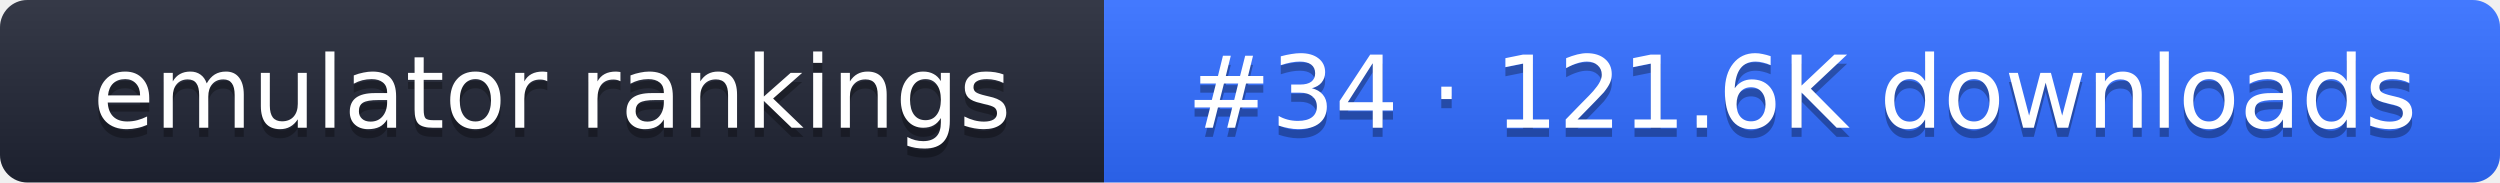
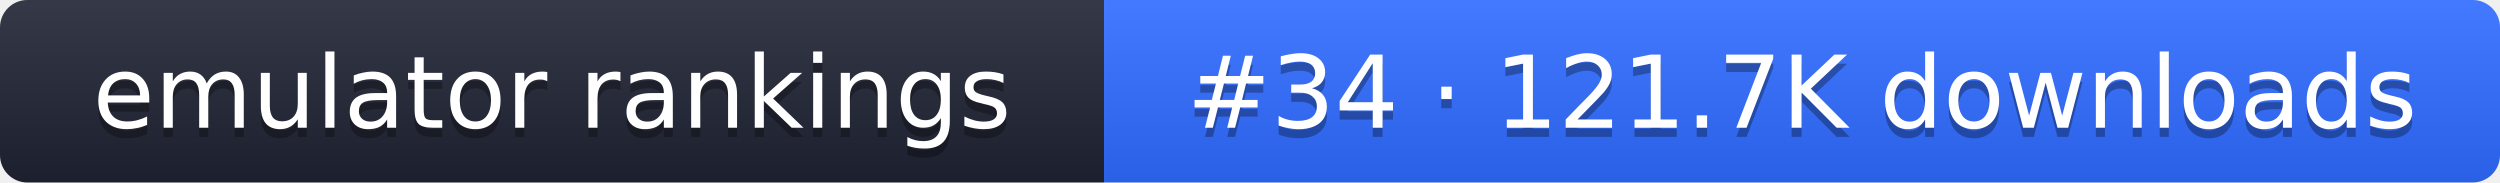
- <svg xmlns="http://www.w3.org/2000/svg" width="274" height="20" role="img" aria-label="emulator rankings: #34 · 121.6K downloads">
+ <svg xmlns="http://www.w3.org/2000/svg" width="274" height="20" role="img" aria-label="emulator rankings: #34 · 121.7K downloads">
  <linearGradient id="g" x2="0" y2="100%">
    <stop offset="0" stop-color="#fff" stop-opacity=".1" />
    <stop offset="1" stop-opacity=".1" />
  </linearGradient>
  <clipPath id="r">
    <rect width="274" height="20" rx="3" fill="#fff" />
  </clipPath>
  <g clip-path="url(#r)">
    <rect width="121" height="20" fill="#1f2433" />
    <rect x="121" width="153" height="20" fill="#2f6bff" />
    <rect width="274" height="20" fill="url(#g)" />
  </g>
  <g fill="#fff" text-anchor="middle" font-family="Verdana,DejaVu Sans,sans-serif" font-size="11">
    <text x="60.5" y="15" fill="#010101" fill-opacity=".3">emulator rankings</text>
    <text x="60.5" y="14">emulator rankings</text>
-     <text x="197.5" y="15" fill="#010101" fill-opacity=".3">#34 · 121.6K downloads</text>
-     <text x="197.5" y="14">#34 · 121.6K downloads</text>
+     <text x="197.5" y="15" fill="#010101" fill-opacity=".3">#34 · 121.7K downloads</text>
+     <text x="197.5" y="14">#34 · 121.7K downloads</text>
  </g>
</svg>
